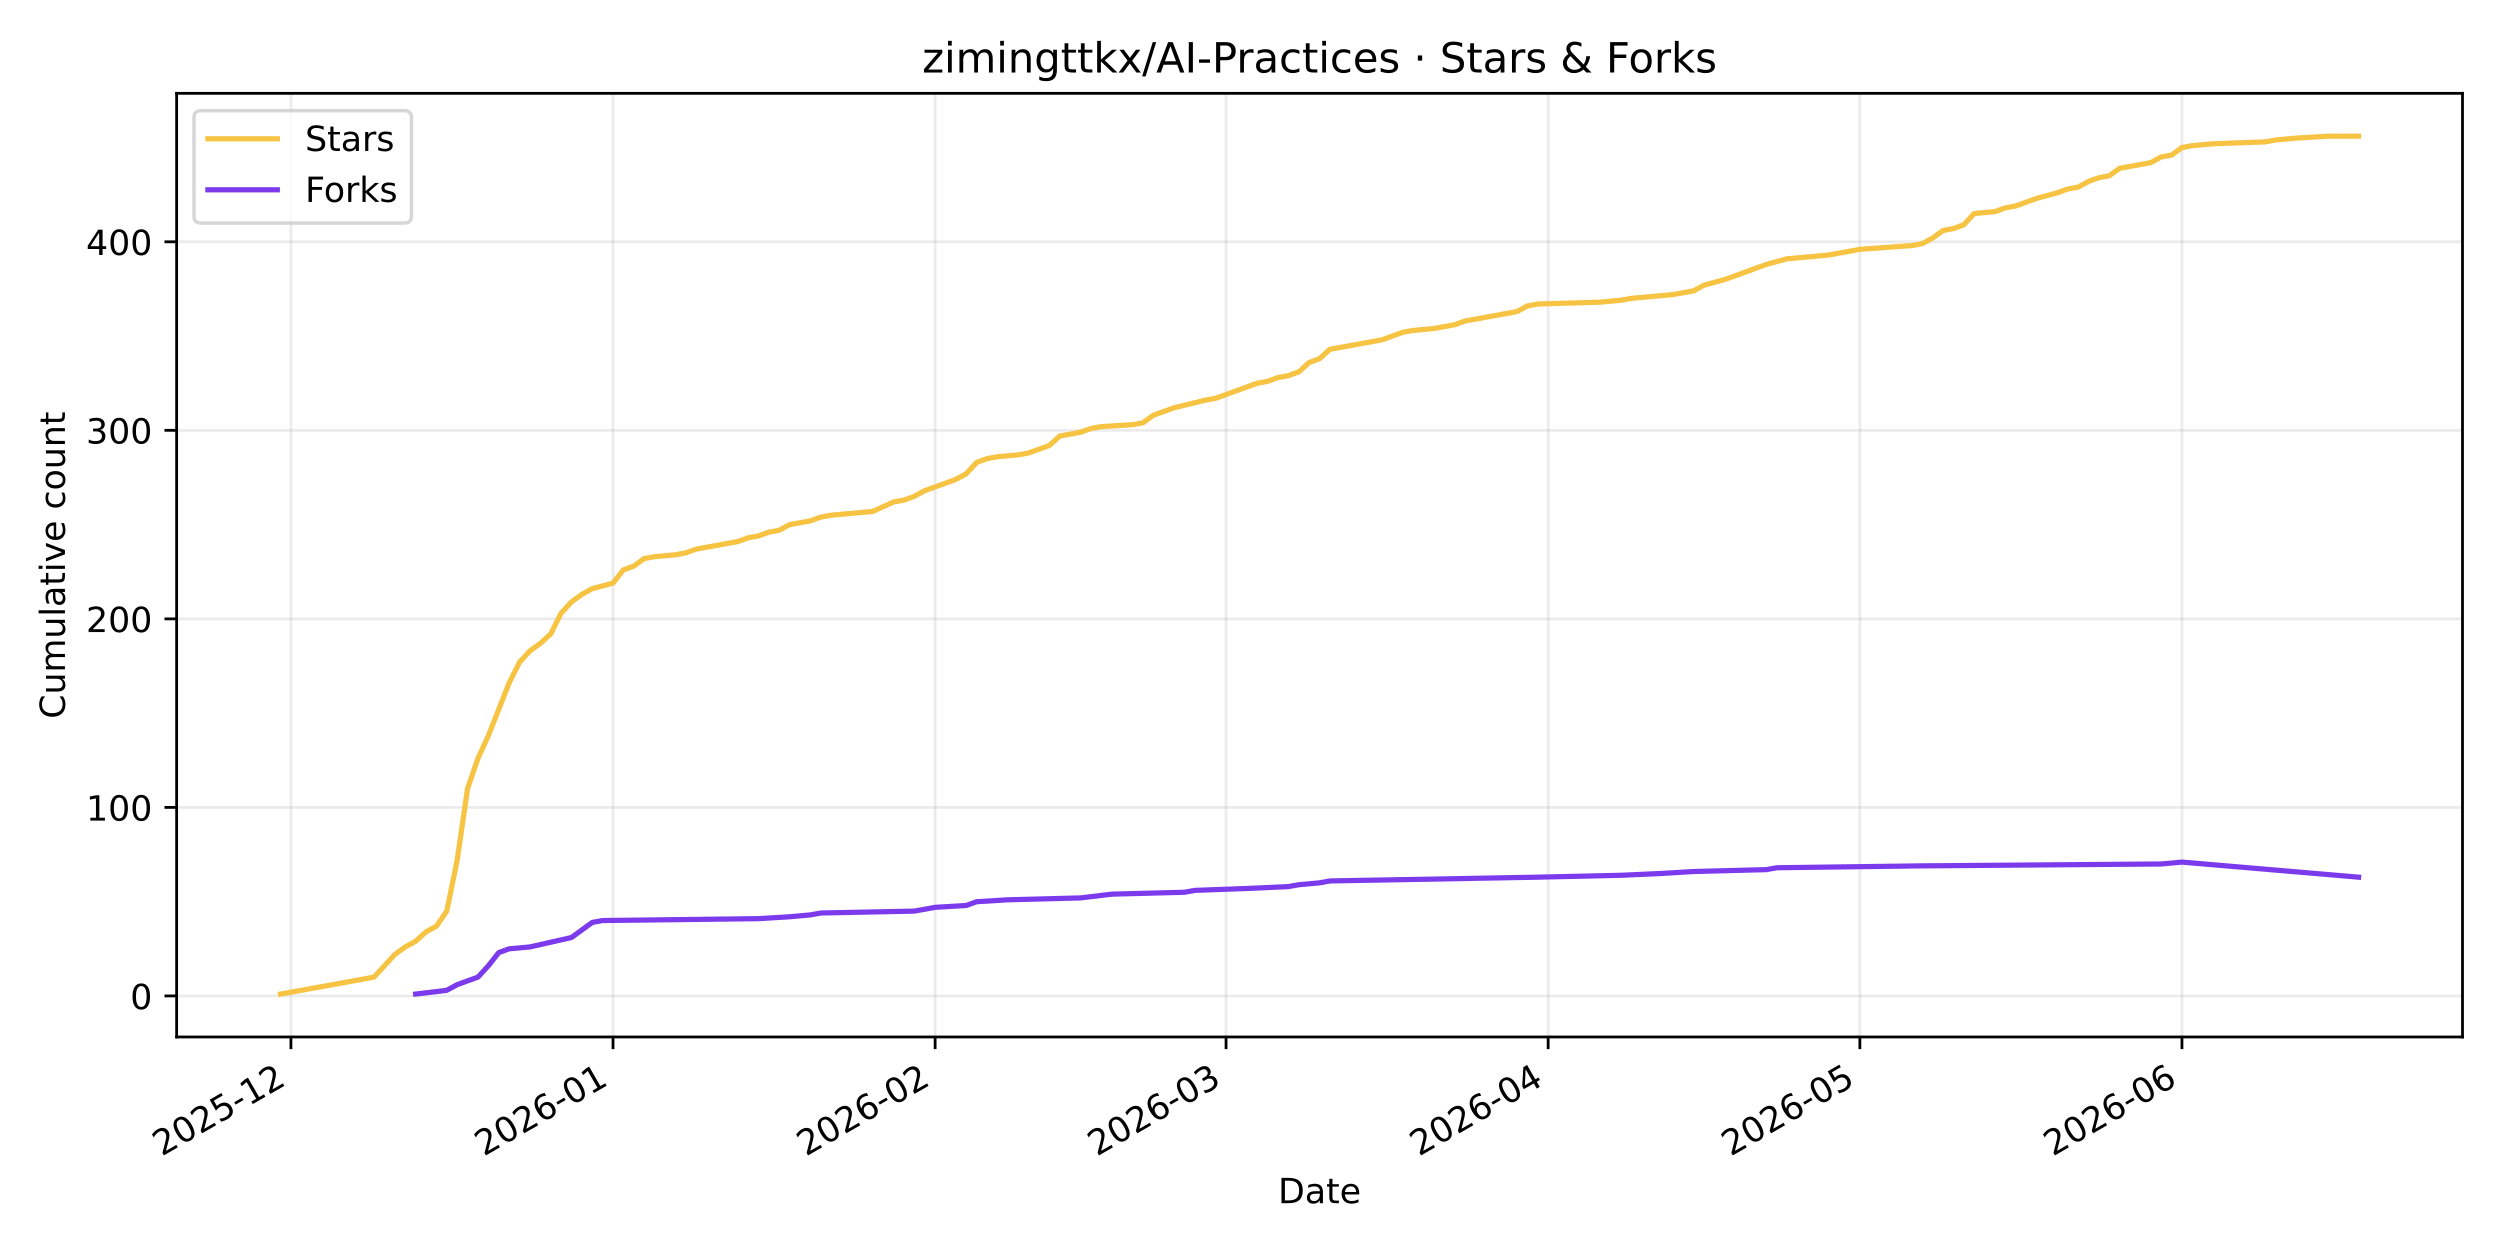
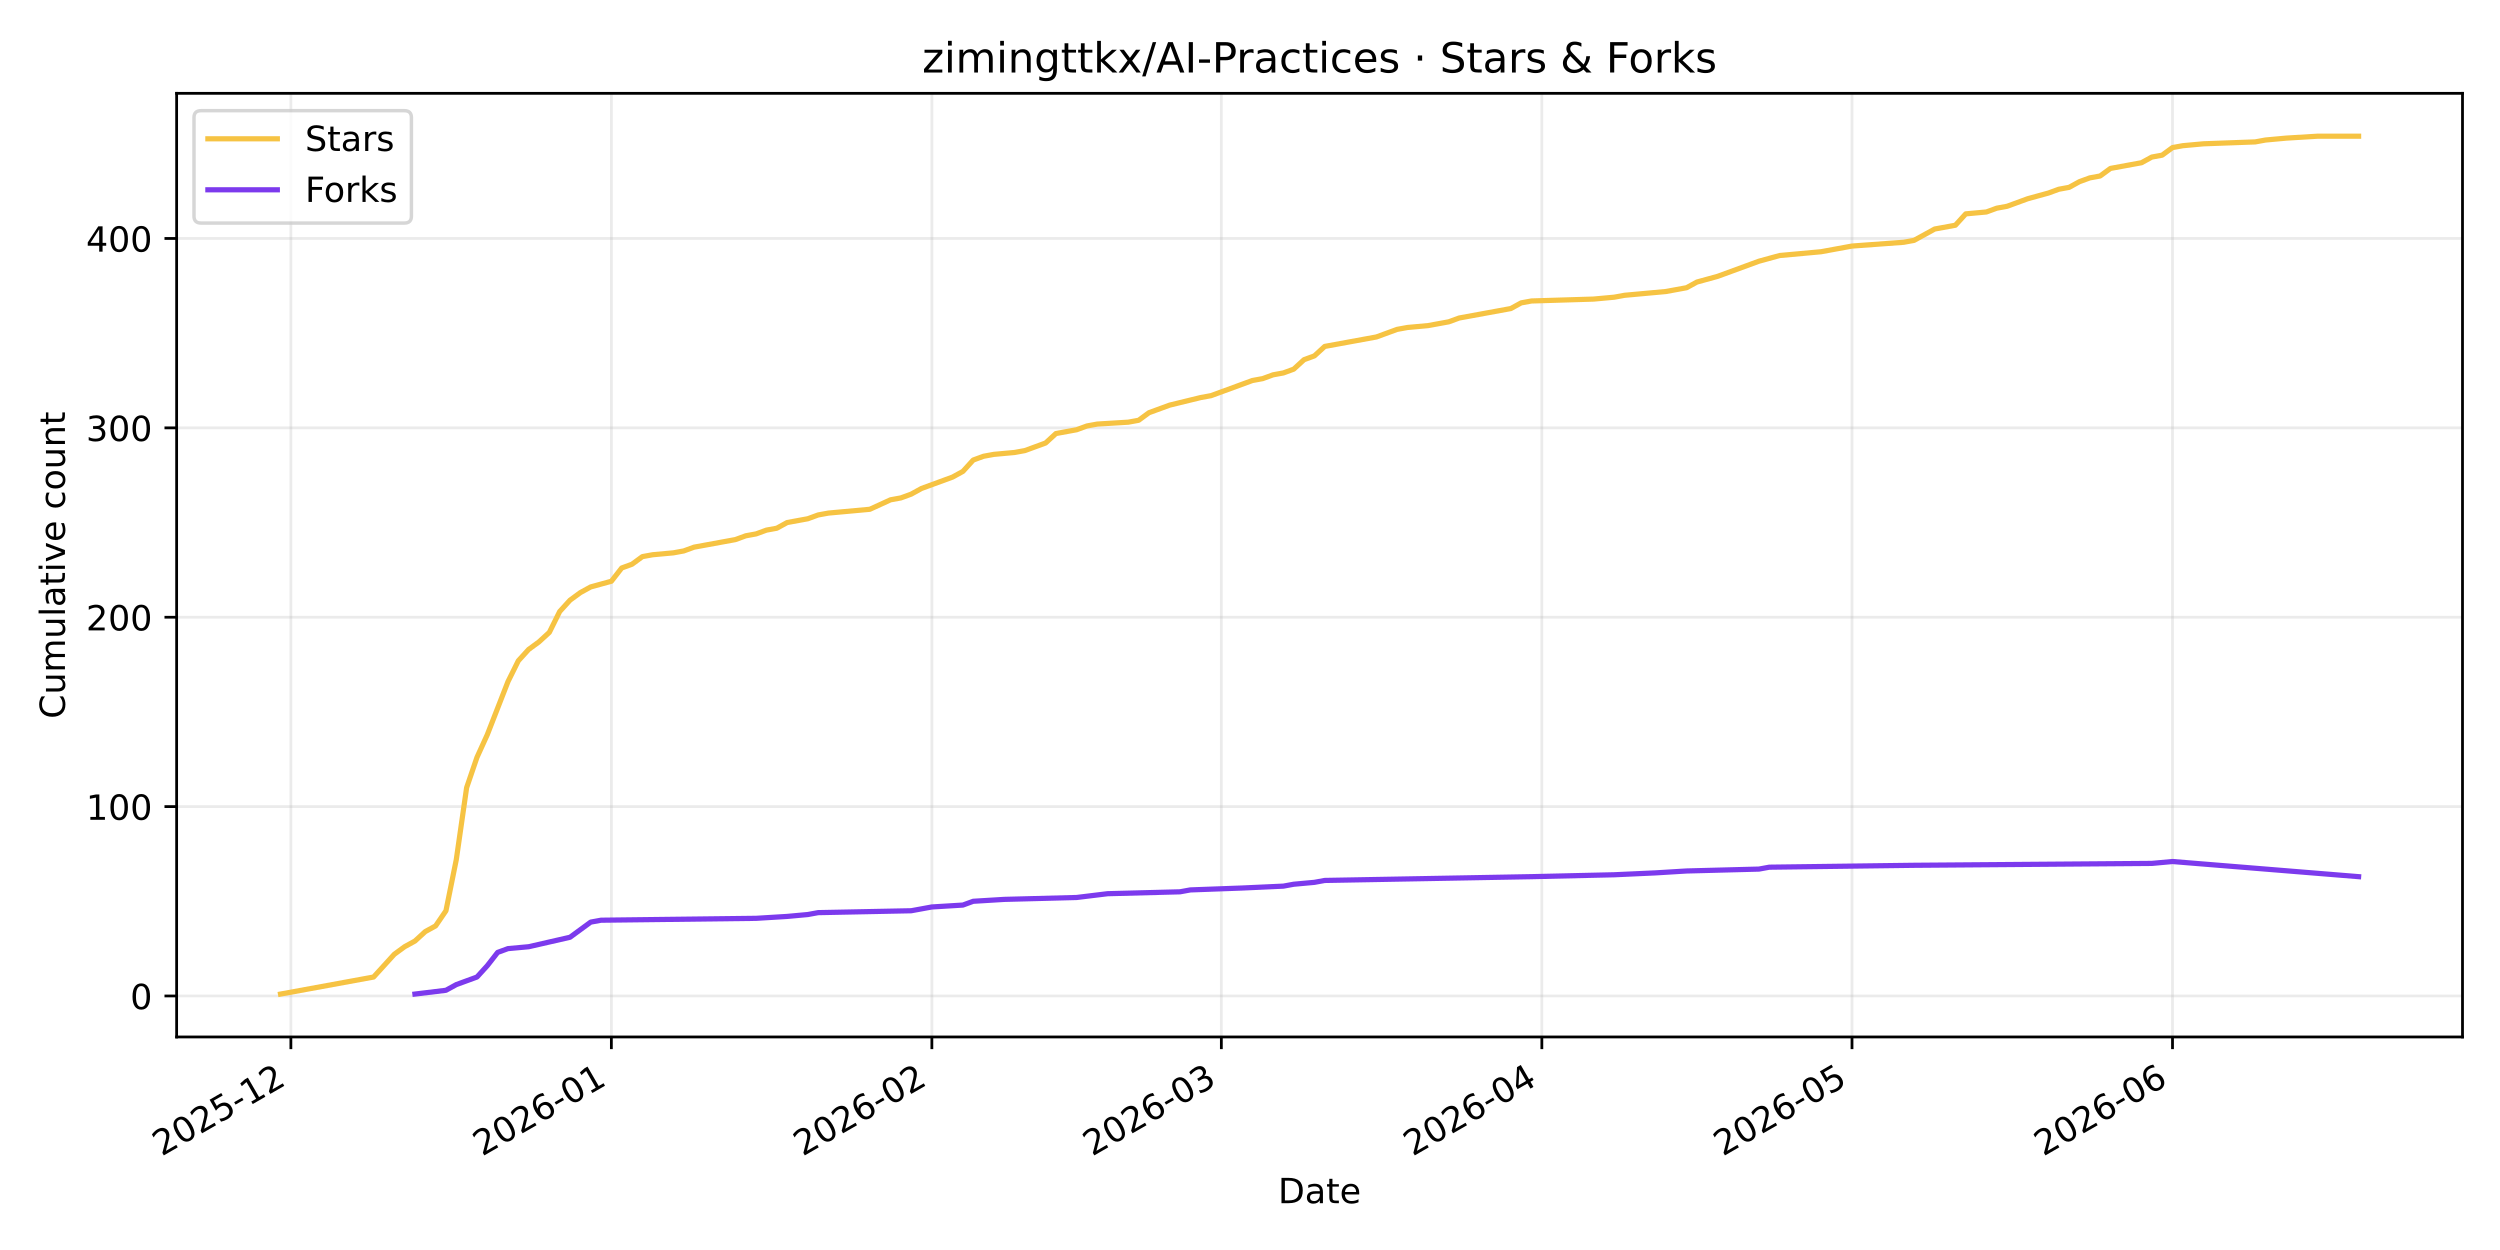
<svg xmlns="http://www.w3.org/2000/svg" xmlns:xlink="http://www.w3.org/1999/xlink" width="720pt" height="360pt" viewBox="0 0 720 360" version="1.1">
  <defs>
    <style type="text/css">*{stroke-linejoin: round; stroke-linecap: butt}</style>
  </defs>
  <g id="figure_1">
    <g id="patch_1">
      <path d="M 0 360  L 720 360  L 720 0  L 0 0  z " style="fill: #ffffff" />
    </g>
    <g id="axes_1">
      <g id="patch_2">
        <path d="M 50.87 298.645  L 709.2 298.645  L 709.2 26.88  L 50.87 26.88  z " style="fill: #ffffff" />
      </g>
      <g id="matplotlib.axis_1">
        <g id="xtick_1">
          <g id="line2d_1">
-             <path d="M 83.787 298.645  L 83.787 26.88  " clip-path="url(#p8ca63dd139)" style="fill: none; stroke: #b0b0b0; stroke-opacity: 0.25; stroke-width: 0.8; stroke-linecap: square" />
+             <path d="M 83.772 298.645  L 83.772 26.88  " clip-path="url(#pfef2049db8)" style="fill: none; stroke: #b0b0b0; stroke-opacity: 0.25; stroke-width: 0.8; stroke-linecap: square" />
          </g>
          <g id="line2d_2">
            <defs>
-               <path id="m2bd1270855" d="M 0 0  L 0 3.5  " style="stroke: #000000; stroke-width: 0.8" />
+               <path id="ma691158578" d="M 0 0  L 0 3.5  " style="stroke: #000000; stroke-width: 0.8" />
            </defs>
            <g>
-               <use xlink:href="#m2bd1270855" x="83.787" y="298.645" style="stroke: #000000; stroke-width: 0.8" />
+               <use xlink:href="#ma691158578" x="83.772" y="298.645" style="stroke: #000000; stroke-width: 0.8" />
            </g>
          </g>
          <g id="text_1">
-             <g transform="translate(46.56168 333.1173) rotate(-30) scale(0.1 -0.1)">
+             <g transform="translate(46.54679 333.1173) rotate(-30) scale(0.1 -0.1)">
              <defs>
                <path id="DejaVuSans-32" d="M 1228 531  L 3431 531  L 3431 0  L 469 0  L 469 531  Q 828 903 1448 1529  Q 2069 2156 2228 2338  Q 2531 2678 2651 2914  Q 2772 3150 2772 3378  Q 2772 3750 2511 3984  Q 2250 4219 1831 4219  Q 1534 4219 1204 4116  Q 875 4013 500 3803  L 500 4441  Q 881 4594 1212 4672  Q 1544 4750 1819 4750  Q 2544 4750 2975 4387  Q 3406 4025 3406 3419  Q 3406 3131 3298 2873  Q 3191 2616 2906 2266  Q 2828 2175 2409 1742  Q 1991 1309 1228 531  z " transform="scale(0.015625)" />
                <path id="DejaVuSans-30" d="M 2034 4250  Q 1547 4250 1301 3770  Q 1056 3291 1056 2328  Q 1056 1369 1301 889  Q 1547 409 2034 409  Q 2525 409 2770 889  Q 3016 1369 3016 2328  Q 3016 3291 2770 3770  Q 2525 4250 2034 4250  z M 2034 4750  Q 2819 4750 3233 4129  Q 3647 3509 3647 2328  Q 3647 1150 3233 529  Q 2819 -91 2034 -91  Q 1250 -91 836 529  Q 422 1150 422 2328  Q 422 3509 836 4129  Q 1250 4750 2034 4750  z " transform="scale(0.015625)" />
                <path id="DejaVuSans-35" d="M 691 4666  L 3169 4666  L 3169 4134  L 1269 4134  L 1269 2991  Q 1406 3038 1543 3061  Q 1681 3084 1819 3084  Q 2600 3084 3056 2656  Q 3513 2228 3513 1497  Q 3513 744 3044 326  Q 2575 -91 1722 -91  Q 1428 -91 1123 -41  Q 819 9 494 109  L 494 744  Q 775 591 1075 516  Q 1375 441 1709 441  Q 2250 441 2565 725  Q 2881 1009 2881 1497  Q 2881 1984 2565 2268  Q 2250 2553 1709 2553  Q 1456 2553 1204 2497  Q 953 2441 691 2322  L 691 4666  z " transform="scale(0.015625)" />
                <path id="DejaVuSans-2d" d="M 313 2009  L 1997 2009  L 1997 1497  L 313 1497  L 313 2009  z " transform="scale(0.015625)" />
                <path id="DejaVuSans-31" d="M 794 531  L 1825 531  L 1825 4091  L 703 3866  L 703 4441  L 1819 4666  L 2450 4666  L 2450 531  L 3481 531  L 3481 0  L 794 0  L 794 531  z " transform="scale(0.015625)" />
              </defs>
              <use xlink:href="#DejaVuSans-32" />
              <use xlink:href="#DejaVuSans-30" transform="translate(63.62305 0)" />
              <use xlink:href="#DejaVuSans-32" transform="translate(127.2461 0)" />
              <use xlink:href="#DejaVuSans-35" transform="translate(190.8691 0)" />
              <use xlink:href="#DejaVuSans-2d" transform="translate(254.4922 0)" />
              <use xlink:href="#DejaVuSans-31" transform="translate(290.5762 0)" />
              <use xlink:href="#DejaVuSans-32" transform="translate(354.1992 0)" />
            </g>
          </g>
        </g>
        <g id="xtick_2">
          <g id="line2d_3">
-             <path d="M 176.551 298.645  L 176.551 26.88  " clip-path="url(#p8ca63dd139)" style="fill: none; stroke: #b0b0b0; stroke-opacity: 0.25; stroke-width: 0.8; stroke-linecap: square" />
+             <path d="M 176.075 298.645  L 176.075 26.88  " clip-path="url(#pfef2049db8)" style="fill: none; stroke: #b0b0b0; stroke-opacity: 0.25; stroke-width: 0.8; stroke-linecap: square" />
          </g>
          <g id="line2d_4">
            <g>
-               <use xlink:href="#m2bd1270855" x="176.551" y="298.645" style="stroke: #000000; stroke-width: 0.8" />
+               <use xlink:href="#ma691158578" x="176.075" y="298.645" style="stroke: #000000; stroke-width: 0.8" />
            </g>
          </g>
          <g id="text_2">
-             <g transform="translate(139.3264 333.1173) rotate(-30) scale(0.1 -0.1)">
+             <g transform="translate(138.85 333.1173) rotate(-30) scale(0.1 -0.1)">
              <defs>
                <path id="DejaVuSans-36" d="M 2113 2584  Q 1688 2584 1439 2293  Q 1191 2003 1191 1497  Q 1191 994 1439 701  Q 1688 409 2113 409  Q 2538 409 2786 701  Q 3034 994 3034 1497  Q 3034 2003 2786 2293  Q 2538 2584 2113 2584  z M 3366 4563  L 3366 3988  Q 3128 4100 2886 4159  Q 2644 4219 2406 4219  Q 1781 4219 1451 3797  Q 1122 3375 1075 2522  Q 1259 2794 1537 2939  Q 1816 3084 2150 3084  Q 2853 3084 3261 2657  Q 3669 2231 3669 1497  Q 3669 778 3244 343  Q 2819 -91 2113 -91  Q 1303 -91 875 529  Q 447 1150 447 2328  Q 447 3434 972 4092  Q 1497 4750 2381 4750  Q 2619 4750 2861 4703  Q 3103 4656 3366 4563  z " transform="scale(0.015625)" />
              </defs>
              <use xlink:href="#DejaVuSans-32" />
              <use xlink:href="#DejaVuSans-30" transform="translate(63.62305 0)" />
              <use xlink:href="#DejaVuSans-32" transform="translate(127.2461 0)" />
              <use xlink:href="#DejaVuSans-36" transform="translate(190.8691 0)" />
              <use xlink:href="#DejaVuSans-2d" transform="translate(254.4922 0)" />
              <use xlink:href="#DejaVuSans-30" transform="translate(290.5762 0)" />
              <use xlink:href="#DejaVuSans-31" transform="translate(354.1992 0)" />
            </g>
          </g>
        </g>
        <g id="xtick_3">
          <g id="line2d_5">
-             <path d="M 269.316 298.645  L 269.316 26.88  " clip-path="url(#p8ca63dd139)" style="fill: none; stroke: #b0b0b0; stroke-opacity: 0.25; stroke-width: 0.8; stroke-linecap: square" />
+             <path d="M 268.378 298.645  L 268.378 26.88  " clip-path="url(#pfef2049db8)" style="fill: none; stroke: #b0b0b0; stroke-opacity: 0.25; stroke-width: 0.8; stroke-linecap: square" />
          </g>
          <g id="line2d_6">
            <g>
-               <use xlink:href="#m2bd1270855" x="269.316" y="298.645" style="stroke: #000000; stroke-width: 0.8" />
+               <use xlink:href="#ma691158578" x="268.378" y="298.645" style="stroke: #000000; stroke-width: 0.8" />
            </g>
          </g>
          <g id="text_3">
-             <g transform="translate(232.091 333.1173) rotate(-30) scale(0.1 -0.1)">
+             <g transform="translate(231.1531 333.1173) rotate(-30) scale(0.1 -0.1)">
              <use xlink:href="#DejaVuSans-32" />
              <use xlink:href="#DejaVuSans-30" transform="translate(63.62305 0)" />
              <use xlink:href="#DejaVuSans-32" transform="translate(127.2461 0)" />
              <use xlink:href="#DejaVuSans-36" transform="translate(190.8691 0)" />
              <use xlink:href="#DejaVuSans-2d" transform="translate(254.4922 0)" />
              <use xlink:href="#DejaVuSans-30" transform="translate(290.5762 0)" />
              <use xlink:href="#DejaVuSans-32" transform="translate(354.1992 0)" />
            </g>
          </g>
        </g>
        <g id="xtick_4">
          <g id="line2d_7">
-             <path d="M 353.103 298.645  L 353.103 26.88  " clip-path="url(#p8ca63dd139)" style="fill: none; stroke: #b0b0b0; stroke-opacity: 0.25; stroke-width: 0.8; stroke-linecap: square" />
+             <path d="M 351.749 298.645  L 351.749 26.88  " clip-path="url(#pfef2049db8)" style="fill: none; stroke: #b0b0b0; stroke-opacity: 0.25; stroke-width: 0.8; stroke-linecap: square" />
          </g>
          <g id="line2d_8">
            <g>
-               <use xlink:href="#m2bd1270855" x="353.103" y="298.645" style="stroke: #000000; stroke-width: 0.8" />
+               <use xlink:href="#ma691158578" x="351.749" y="298.645" style="stroke: #000000; stroke-width: 0.8" />
            </g>
          </g>
          <g id="text_4">
-             <g transform="translate(315.8785 333.1173) rotate(-30) scale(0.1 -0.1)">
+             <g transform="translate(314.5237 333.1173) rotate(-30) scale(0.1 -0.1)">
              <defs>
                <path id="DejaVuSans-33" d="M 2597 2516  Q 3050 2419 3304 2112  Q 3559 1806 3559 1356  Q 3559 666 3084 287  Q 2609 -91 1734 -91  Q 1441 -91 1130 -33  Q 819 25 488 141  L 488 750  Q 750 597 1062 519  Q 1375 441 1716 441  Q 2309 441 2620 675  Q 2931 909 2931 1356  Q 2931 1769 2642 2001  Q 2353 2234 1838 2234  L 1294 2234  L 1294 2753  L 1863 2753  Q 2328 2753 2575 2939  Q 2822 3125 2822 3475  Q 2822 3834 2567 4026  Q 2313 4219 1838 4219  Q 1578 4219 1281 4162  Q 984 4106 628 3988  L 628 4550  Q 988 4650 1302 4700  Q 1616 4750 1894 4750  Q 2613 4750 3031 4423  Q 3450 4097 3450 3541  Q 3450 3153 3228 2886  Q 3006 2619 2597 2516  z " transform="scale(0.015625)" />
              </defs>
              <use xlink:href="#DejaVuSans-32" />
              <use xlink:href="#DejaVuSans-30" transform="translate(63.62305 0)" />
              <use xlink:href="#DejaVuSans-32" transform="translate(127.2461 0)" />
              <use xlink:href="#DejaVuSans-36" transform="translate(190.8691 0)" />
              <use xlink:href="#DejaVuSans-2d" transform="translate(254.4922 0)" />
              <use xlink:href="#DejaVuSans-30" transform="translate(290.5762 0)" />
              <use xlink:href="#DejaVuSans-33" transform="translate(354.1992 0)" />
            </g>
          </g>
        </g>
        <g id="xtick_5">
          <g id="line2d_9">
-             <path d="M 445.868 298.645  L 445.868 26.88  " clip-path="url(#p8ca63dd139)" style="fill: none; stroke: #b0b0b0; stroke-opacity: 0.25; stroke-width: 0.8; stroke-linecap: square" />
+             <path d="M 444.052 298.645  L 444.052 26.88  " clip-path="url(#pfef2049db8)" style="fill: none; stroke: #b0b0b0; stroke-opacity: 0.25; stroke-width: 0.8; stroke-linecap: square" />
          </g>
          <g id="line2d_10">
            <g>
-               <use xlink:href="#m2bd1270855" x="445.868" y="298.645" style="stroke: #000000; stroke-width: 0.8" />
+               <use xlink:href="#ma691158578" x="444.052" y="298.645" style="stroke: #000000; stroke-width: 0.8" />
            </g>
          </g>
          <g id="text_5">
-             <g transform="translate(408.6432 333.1173) rotate(-30) scale(0.1 -0.1)">
+             <g transform="translate(406.8269 333.1173) rotate(-30) scale(0.1 -0.1)">
              <defs>
                <path id="DejaVuSans-34" d="M 2419 4116  L 825 1625  L 2419 1625  L 2419 4116  z M 2253 4666  L 3047 4666  L 3047 1625  L 3713 1625  L 3713 1100  L 3047 1100  L 3047 0  L 2419 0  L 2419 1100  L 313 1100  L 313 1709  L 2253 4666  z " transform="scale(0.015625)" />
              </defs>
              <use xlink:href="#DejaVuSans-32" />
              <use xlink:href="#DejaVuSans-30" transform="translate(63.62305 0)" />
              <use xlink:href="#DejaVuSans-32" transform="translate(127.2461 0)" />
              <use xlink:href="#DejaVuSans-36" transform="translate(190.8691 0)" />
              <use xlink:href="#DejaVuSans-2d" transform="translate(254.4922 0)" />
              <use xlink:href="#DejaVuSans-30" transform="translate(290.5762 0)" />
              <use xlink:href="#DejaVuSans-34" transform="translate(354.1992 0)" />
            </g>
          </g>
        </g>
        <g id="xtick_6">
          <g id="line2d_11">
-             <path d="M 535.64 298.645  L 535.64 26.88  " clip-path="url(#p8ca63dd139)" style="fill: none; stroke: #b0b0b0; stroke-opacity: 0.25; stroke-width: 0.8; stroke-linecap: square" />
+             <path d="M 533.377 298.645  L 533.377 26.88  " clip-path="url(#pfef2049db8)" style="fill: none; stroke: #b0b0b0; stroke-opacity: 0.25; stroke-width: 0.8; stroke-linecap: square" />
          </g>
          <g id="line2d_12">
            <g>
-               <use xlink:href="#m2bd1270855" x="535.64" y="298.645" style="stroke: #000000; stroke-width: 0.8" />
+               <use xlink:href="#ma691158578" x="533.377" y="298.645" style="stroke: #000000; stroke-width: 0.8" />
            </g>
          </g>
          <g id="text_6">
-             <g transform="translate(498.4155 333.1173) rotate(-30) scale(0.1 -0.1)">
+             <g transform="translate(496.1525 333.1173) rotate(-30) scale(0.1 -0.1)">
              <use xlink:href="#DejaVuSans-32" />
              <use xlink:href="#DejaVuSans-30" transform="translate(63.62305 0)" />
              <use xlink:href="#DejaVuSans-32" transform="translate(127.2461 0)" />
              <use xlink:href="#DejaVuSans-36" transform="translate(190.8691 0)" />
              <use xlink:href="#DejaVuSans-2d" transform="translate(254.4922 0)" />
              <use xlink:href="#DejaVuSans-30" transform="translate(290.5762 0)" />
              <use xlink:href="#DejaVuSans-35" transform="translate(354.1992 0)" />
            </g>
          </g>
        </g>
        <g id="xtick_7">
          <g id="line2d_13">
-             <path d="M 628.405 298.645  L 628.405 26.88  " clip-path="url(#p8ca63dd139)" style="fill: none; stroke: #b0b0b0; stroke-opacity: 0.25; stroke-width: 0.8; stroke-linecap: square" />
+             <path d="M 625.681 298.645  L 625.681 26.88  " clip-path="url(#pfef2049db8)" style="fill: none; stroke: #b0b0b0; stroke-opacity: 0.25; stroke-width: 0.8; stroke-linecap: square" />
          </g>
          <g id="line2d_14">
            <g>
-               <use xlink:href="#m2bd1270855" x="628.405" y="298.645" style="stroke: #000000; stroke-width: 0.8" />
+               <use xlink:href="#ma691158578" x="625.681" y="298.645" style="stroke: #000000; stroke-width: 0.8" />
            </g>
          </g>
          <g id="text_7">
-             <g transform="translate(591.1801 333.1173) rotate(-30) scale(0.1 -0.1)">
+             <g transform="translate(588.4557 333.1173) rotate(-30) scale(0.1 -0.1)">
              <use xlink:href="#DejaVuSans-32" />
              <use xlink:href="#DejaVuSans-30" transform="translate(63.62305 0)" />
              <use xlink:href="#DejaVuSans-32" transform="translate(127.2461 0)" />
              <use xlink:href="#DejaVuSans-36" transform="translate(190.8691 0)" />
              <use xlink:href="#DejaVuSans-2d" transform="translate(254.4922 0)" />
              <use xlink:href="#DejaVuSans-30" transform="translate(290.5762 0)" />
              <use xlink:href="#DejaVuSans-36" transform="translate(354.1992 0)" />
            </g>
          </g>
        </g>
        <g id="text_8">
          <g transform="translate(368.0842 346.5168) scale(0.1 -0.1)">
            <defs>
              <path id="DejaVuSans-44" d="M 1259 4147  L 1259 519  L 2022 519  Q 2988 519 3436 956  Q 3884 1394 3884 2338  Q 3884 3275 3436 3711  Q 2988 4147 2022 4147  L 1259 4147  z M 628 4666  L 1925 4666  Q 3281 4666 3915 4102  Q 4550 3538 4550 2338  Q 4550 1131 3912 565  Q 3275 0 1925 0  L 628 0  L 628 4666  z " transform="scale(0.015625)" />
              <path id="DejaVuSans-61" d="M 2194 1759  Q 1497 1759 1228 1600  Q 959 1441 959 1056  Q 959 750 1161 570  Q 1363 391 1709 391  Q 2188 391 2477 730  Q 2766 1069 2766 1631  L 2766 1759  L 2194 1759  z M 3341 1997  L 3341 0  L 2766 0  L 2766 531  Q 2569 213 2275 61  Q 1981 -91 1556 -91  Q 1019 -91 701 211  Q 384 513 384 1019  Q 384 1609 779 1909  Q 1175 2209 1959 2209  L 2766 2209  L 2766 2266  Q 2766 2663 2505 2880  Q 2244 3097 1772 3097  Q 1472 3097 1187 3025  Q 903 2953 641 2809  L 641 3341  Q 956 3463 1253 3523  Q 1550 3584 1831 3584  Q 2591 3584 2966 3190  Q 3341 2797 3341 1997  z " transform="scale(0.015625)" />
              <path id="DejaVuSans-74" d="M 1172 4494  L 1172 3500  L 2356 3500  L 2356 3053  L 1172 3053  L 1172 1153  Q 1172 725 1289 603  Q 1406 481 1766 481  L 2356 481  L 2356 0  L 1766 0  Q 1100 0 847 248  Q 594 497 594 1153  L 594 3053  L 172 3053  L 172 3500  L 594 3500  L 594 4494  L 1172 4494  z " transform="scale(0.015625)" />
              <path id="DejaVuSans-65" d="M 3597 1894  L 3597 1613  L 953 1613  Q 991 1019 1311 708  Q 1631 397 2203 397  Q 2534 397 2845 478  Q 3156 559 3463 722  L 3463 178  Q 3153 47 2828 -22  Q 2503 -91 2169 -91  Q 1331 -91 842 396  Q 353 884 353 1716  Q 353 2575 817 3079  Q 1281 3584 2069 3584  Q 2775 3584 3186 3129  Q 3597 2675 3597 1894  z M 3022 2063  Q 3016 2534 2758 2815  Q 2500 3097 2075 3097  Q 1594 3097 1305 2825  Q 1016 2553 972 2059  L 3022 2063  z " transform="scale(0.015625)" />
            </defs>
            <use xlink:href="#DejaVuSans-44" />
            <use xlink:href="#DejaVuSans-61" transform="translate(77.00195 0)" />
            <use xlink:href="#DejaVuSans-74" transform="translate(138.2812 0)" />
            <use xlink:href="#DejaVuSans-65" transform="translate(177.4902 0)" />
          </g>
        </g>
      </g>
      <g id="matplotlib.axis_2">
        <g id="ytick_1">
          <g id="line2d_15">
-             <path d="M 50.87 286.835  L 709.2 286.835  " clip-path="url(#p8ca63dd139)" style="fill: none; stroke: #b0b0b0; stroke-opacity: 0.25; stroke-width: 0.8; stroke-linecap: square" />
+             <path d="M 50.87 286.838  L 709.2 286.838  " clip-path="url(#pfef2049db8)" style="fill: none; stroke: #b0b0b0; stroke-opacity: 0.25; stroke-width: 0.8; stroke-linecap: square" />
          </g>
          <g id="line2d_16">
            <defs>
-               <path id="m0d2a7e57a9" d="M 0 0  L -3.5 0  " style="stroke: #000000; stroke-width: 0.8" />
+               <path id="m0af62c63f1" d="M 0 0  L -3.5 0  " style="stroke: #000000; stroke-width: 0.8" />
            </defs>
            <g>
-               <use xlink:href="#m0d2a7e57a9" x="50.87" y="286.835" style="stroke: #000000; stroke-width: 0.8" />
+               <use xlink:href="#m0af62c63f1" x="50.87" y="286.838" style="stroke: #000000; stroke-width: 0.8" />
            </g>
          </g>
          <g id="text_9">
-             <g transform="translate(37.5075 290.6347) scale(0.1 -0.1)">
+             <g transform="translate(37.5075 290.6371) scale(0.1 -0.1)">
              <use xlink:href="#DejaVuSans-30" />
            </g>
          </g>
        </g>
        <g id="ytick_2">
          <g id="line2d_17">
-             <path d="M 50.87 232.537  L 709.2 232.537  " clip-path="url(#p8ca63dd139)" style="fill: none; stroke: #b0b0b0; stroke-opacity: 0.25; stroke-width: 0.8; stroke-linecap: square" />
+             <path d="M 50.87 232.299  L 709.2 232.299  " clip-path="url(#pfef2049db8)" style="fill: none; stroke: #b0b0b0; stroke-opacity: 0.25; stroke-width: 0.8; stroke-linecap: square" />
          </g>
          <g id="line2d_18">
            <g>
-               <use xlink:href="#m0d2a7e57a9" x="50.87" y="232.537" style="stroke: #000000; stroke-width: 0.8" />
+               <use xlink:href="#m0af62c63f1" x="50.87" y="232.299" style="stroke: #000000; stroke-width: 0.8" />
            </g>
          </g>
          <g id="text_10">
-             <g transform="translate(24.7825 236.3359) scale(0.1 -0.1)">
+             <g transform="translate(24.7825 236.0986) scale(0.1 -0.1)">
              <use xlink:href="#DejaVuSans-31" />
              <use xlink:href="#DejaVuSans-30" transform="translate(63.62305 0)" />
              <use xlink:href="#DejaVuSans-30" transform="translate(127.2461 0)" />
            </g>
          </g>
        </g>
        <g id="ytick_3">
          <g id="line2d_19">
-             <path d="M 50.87 178.238  L 709.2 178.238  " clip-path="url(#p8ca63dd139)" style="fill: none; stroke: #b0b0b0; stroke-opacity: 0.25; stroke-width: 0.8; stroke-linecap: square" />
+             <path d="M 50.87 177.761  L 709.2 177.761  " clip-path="url(#pfef2049db8)" style="fill: none; stroke: #b0b0b0; stroke-opacity: 0.25; stroke-width: 0.8; stroke-linecap: square" />
          </g>
          <g id="line2d_20">
            <g>
-               <use xlink:href="#m0d2a7e57a9" x="50.87" y="178.238" style="stroke: #000000; stroke-width: 0.8" />
+               <use xlink:href="#m0af62c63f1" x="50.87" y="177.761" style="stroke: #000000; stroke-width: 0.8" />
            </g>
          </g>
          <g id="text_11">
-             <g transform="translate(24.7825 182.0371) scale(0.1 -0.1)">
+             <g transform="translate(24.7825 181.56) scale(0.1 -0.1)">
              <use xlink:href="#DejaVuSans-32" />
              <use xlink:href="#DejaVuSans-30" transform="translate(63.62305 0)" />
              <use xlink:href="#DejaVuSans-30" transform="translate(127.2461 0)" />
            </g>
          </g>
        </g>
        <g id="ytick_4">
          <g id="line2d_21">
-             <path d="M 50.87 123.939  L 709.2 123.939  " clip-path="url(#p8ca63dd139)" style="fill: none; stroke: #b0b0b0; stroke-opacity: 0.25; stroke-width: 0.8; stroke-linecap: square" />
+             <path d="M 50.87 123.222  L 709.2 123.222  " clip-path="url(#pfef2049db8)" style="fill: none; stroke: #b0b0b0; stroke-opacity: 0.25; stroke-width: 0.8; stroke-linecap: square" />
          </g>
          <g id="line2d_22">
            <g>
-               <use xlink:href="#m0d2a7e57a9" x="50.87" y="123.939" style="stroke: #000000; stroke-width: 0.8" />
+               <use xlink:href="#m0af62c63f1" x="50.87" y="123.222" style="stroke: #000000; stroke-width: 0.8" />
            </g>
          </g>
          <g id="text_12">
-             <g transform="translate(24.7825 127.7383) scale(0.1 -0.1)">
+             <g transform="translate(24.7825 127.0215) scale(0.1 -0.1)">
              <use xlink:href="#DejaVuSans-33" />
              <use xlink:href="#DejaVuSans-30" transform="translate(63.62305 0)" />
              <use xlink:href="#DejaVuSans-30" transform="translate(127.2461 0)" />
            </g>
          </g>
        </g>
        <g id="ytick_5">
          <g id="line2d_23">
-             <path d="M 50.87 69.64  L 709.2 69.64  " clip-path="url(#p8ca63dd139)" style="fill: none; stroke: #b0b0b0; stroke-opacity: 0.25; stroke-width: 0.8; stroke-linecap: square" />
+             <path d="M 50.87 68.684  L 709.2 68.684  " clip-path="url(#pfef2049db8)" style="fill: none; stroke: #b0b0b0; stroke-opacity: 0.25; stroke-width: 0.8; stroke-linecap: square" />
          </g>
          <g id="line2d_24">
            <g>
-               <use xlink:href="#m0d2a7e57a9" x="50.87" y="69.64" style="stroke: #000000; stroke-width: 0.8" />
+               <use xlink:href="#m0af62c63f1" x="50.87" y="68.684" style="stroke: #000000; stroke-width: 0.8" />
            </g>
          </g>
          <g id="text_13">
-             <g transform="translate(24.7825 73.43952) scale(0.1 -0.1)">
+             <g transform="translate(24.7825 72.483) scale(0.1 -0.1)">
              <use xlink:href="#DejaVuSans-34" />
              <use xlink:href="#DejaVuSans-30" transform="translate(63.62305 0)" />
              <use xlink:href="#DejaVuSans-30" transform="translate(127.2461 0)" />
            </g>
          </g>
        </g>
        <g id="text_14">
          <g transform="translate(18.70281 206.9955) rotate(-90) scale(0.1 -0.1)">
            <defs>
              <path id="DejaVuSans-43" d="M 4122 4306  L 4122 3641  Q 3803 3938 3442 4084  Q 3081 4231 2675 4231  Q 1875 4231 1450 3742  Q 1025 3253 1025 2328  Q 1025 1406 1450 917  Q 1875 428 2675 428  Q 3081 428 3442 575  Q 3803 722 4122 1019  L 4122 359  Q 3791 134 3420 21  Q 3050 -91 2638 -91  Q 1578 -91 968 557  Q 359 1206 359 2328  Q 359 3453 968 4101  Q 1578 4750 2638 4750  Q 3056 4750 3426 4639  Q 3797 4528 4122 4306  z " transform="scale(0.015625)" />
              <path id="DejaVuSans-75" d="M 544 1381  L 544 3500  L 1119 3500  L 1119 1403  Q 1119 906 1312 657  Q 1506 409 1894 409  Q 2359 409 2629 706  Q 2900 1003 2900 1516  L 2900 3500  L 3475 3500  L 3475 0  L 2900 0  L 2900 538  Q 2691 219 2414 64  Q 2138 -91 1772 -91  Q 1169 -91 856 284  Q 544 659 544 1381  z M 1991 3584  L 1991 3584  z " transform="scale(0.015625)" />
              <path id="DejaVuSans-6d" d="M 3328 2828  Q 3544 3216 3844 3400  Q 4144 3584 4550 3584  Q 5097 3584 5394 3201  Q 5691 2819 5691 2113  L 5691 0  L 5113 0  L 5113 2094  Q 5113 2597 4934 2840  Q 4756 3084 4391 3084  Q 3944 3084 3684 2787  Q 3425 2491 3425 1978  L 3425 0  L 2847 0  L 2847 2094  Q 2847 2600 2669 2842  Q 2491 3084 2119 3084  Q 1678 3084 1418 2786  Q 1159 2488 1159 1978  L 1159 0  L 581 0  L 581 3500  L 1159 3500  L 1159 2956  Q 1356 3278 1631 3431  Q 1906 3584 2284 3584  Q 2666 3584 2933 3390  Q 3200 3197 3328 2828  z " transform="scale(0.015625)" />
              <path id="DejaVuSans-6c" d="M 603 4863  L 1178 4863  L 1178 0  L 603 0  L 603 4863  z " transform="scale(0.015625)" />
              <path id="DejaVuSans-69" d="M 603 3500  L 1178 3500  L 1178 0  L 603 0  L 603 3500  z M 603 4863  L 1178 4863  L 1178 4134  L 603 4134  L 603 4863  z " transform="scale(0.015625)" />
              <path id="DejaVuSans-76" d="M 191 3500  L 800 3500  L 1894 563  L 2988 3500  L 3597 3500  L 2284 0  L 1503 0  L 191 3500  z " transform="scale(0.015625)" />
              <path id="DejaVuSans-20" transform="scale(0.015625)" />
              <path id="DejaVuSans-63" d="M 3122 3366  L 3122 2828  Q 2878 2963 2633 3030  Q 2388 3097 2138 3097  Q 1578 3097 1268 2742  Q 959 2388 959 1747  Q 959 1106 1268 751  Q 1578 397 2138 397  Q 2388 397 2633 464  Q 2878 531 3122 666  L 3122 134  Q 2881 22 2623 -34  Q 2366 -91 2075 -91  Q 1284 -91 818 406  Q 353 903 353 1747  Q 353 2603 823 3093  Q 1294 3584 2113 3584  Q 2378 3584 2631 3529  Q 2884 3475 3122 3366  z " transform="scale(0.015625)" />
              <path id="DejaVuSans-6f" d="M 1959 3097  Q 1497 3097 1228 2736  Q 959 2375 959 1747  Q 959 1119 1226 758  Q 1494 397 1959 397  Q 2419 397 2687 759  Q 2956 1122 2956 1747  Q 2956 2369 2687 2733  Q 2419 3097 1959 3097  z M 1959 3584  Q 2709 3584 3137 3096  Q 3566 2609 3566 1747  Q 3566 888 3137 398  Q 2709 -91 1959 -91  Q 1206 -91 779 398  Q 353 888 353 1747  Q 353 2609 779 3096  Q 1206 3584 1959 3584  z " transform="scale(0.015625)" />
              <path id="DejaVuSans-6e" d="M 3513 2113  L 3513 0  L 2938 0  L 2938 2094  Q 2938 2591 2744 2837  Q 2550 3084 2163 3084  Q 1697 3084 1428 2787  Q 1159 2491 1159 1978  L 1159 0  L 581 0  L 581 3500  L 1159 3500  L 1159 2956  Q 1366 3272 1645 3428  Q 1925 3584 2291 3584  Q 2894 3584 3203 3211  Q 3513 2838 3513 2113  z " transform="scale(0.015625)" />
            </defs>
            <use xlink:href="#DejaVuSans-43" />
            <use xlink:href="#DejaVuSans-75" transform="translate(69.82422 0)" />
            <use xlink:href="#DejaVuSans-6d" transform="translate(133.2031 0)" />
            <use xlink:href="#DejaVuSans-75" transform="translate(230.6152 0)" />
            <use xlink:href="#DejaVuSans-6c" transform="translate(293.9941 0)" />
            <use xlink:href="#DejaVuSans-61" transform="translate(321.7773 0)" />
            <use xlink:href="#DejaVuSans-74" transform="translate(383.0566 0)" />
            <use xlink:href="#DejaVuSans-69" transform="translate(422.2656 0)" />
            <use xlink:href="#DejaVuSans-76" transform="translate(450.0488 0)" />
            <use xlink:href="#DejaVuSans-65" transform="translate(509.2285 0)" />
            <use xlink:href="#DejaVuSans-20" transform="translate(570.752 0)" />
            <use xlink:href="#DejaVuSans-63" transform="translate(602.5391 0)" />
            <use xlink:href="#DejaVuSans-6f" transform="translate(657.5195 0)" />
            <use xlink:href="#DejaVuSans-75" transform="translate(718.7012 0)" />
            <use xlink:href="#DejaVuSans-6e" transform="translate(782.0801 0)" />
            <use xlink:href="#DejaVuSans-74" transform="translate(845.459 0)" />
          </g>
        </g>
      </g>
      <g id="line2d_25">
-         <path d="M 80.794 286.292  L 107.726 281.406  L 113.711 274.89  L 116.703 272.718  L 119.695 271.089  L 122.688 268.374  L 125.68 266.745  L 128.673 262.401  L 131.665 247.74  L 134.657 227.107  L 137.65 218.419  L 140.642 211.903  L 146.627 196.699  L 149.619 190.727  L 152.612 187.469  L 155.604 185.297  L 158.597 182.582  L 161.589 176.609  L 164.582 173.351  L 167.574 171.179  L 170.566 169.55  L 176.551 167.921  L 179.544 164.12  L 182.536 163.034  L 185.528 160.862  L 188.521 160.319  L 194.506 159.776  L 197.498 159.233  L 200.49 158.147  L 212.46 155.975  L 215.452 154.889  L 218.445 154.346  L 221.437 153.26  L 224.43 152.717  L 227.422 151.088  L 233.407 150.003  L 236.399 148.917  L 239.392 148.374  L 251.361 147.288  L 257.346 144.573  L 260.339 144.03  L 263.331 142.944  L 266.323 141.315  L 275.301 138.057  L 278.293 136.428  L 281.286 133.17  L 284.278 132.084  L 287.27 131.541  L 293.255 130.998  L 296.248 130.455  L 302.232 128.283  L 305.225 125.568  L 311.21 124.482  L 314.202 123.396  L 317.194 122.853  L 326.172 122.31  L 329.164 121.767  L 332.156 119.595  L 338.141 117.423  L 347.118 115.251  L 350.111 114.708  L 362.081 110.364  L 365.073 109.821  L 368.065 108.735  L 371.058 108.192  L 374.05 107.106  L 377.043 104.392  L 380.035 103.306  L 383.027 100.591  L 397.989 97.876  L 403.974 95.704  L 406.967 95.161  L 412.952 94.618  L 418.936 93.532  L 421.929 92.446  L 436.891 89.731  L 439.883 88.102  L 442.876 87.559  L 460.83 87.016  L 466.815 86.473  L 469.807 85.93  L 481.777 84.844  L 487.762 83.758  L 490.754 82.129  L 496.739 80.5  L 508.709 76.156  L 514.693 74.527  L 526.663 73.441  L 535.64 71.812  L 550.602 70.726  L 553.595 70.183  L 556.587 68.554  L 559.58 66.382  L 562.572 65.839  L 565.564 64.753  L 568.557 61.495  L 574.542 60.952  L 577.534 59.867  L 580.526 59.324  L 586.511 57.152  L 592.496 55.523  L 595.488 54.437  L 598.481 53.894  L 601.473 52.265  L 604.466 51.179  L 607.458 50.636  L 610.451 48.464  L 619.428 46.835  L 622.42 45.206  L 625.413 44.663  L 628.405 42.491  L 631.397 41.948  L 637.382 41.405  L 652.344 40.862  L 655.337 40.319  L 661.321 39.776  L 670.299 39.233  L 679.276 39.233  L 679.276 39.233  " clip-path="url(#p8ca63dd139)" style="fill: none; stroke: #f6c343; stroke-width: 1.5; stroke-linecap: square" />
+         <path d="M 80.794 286.292  L 107.592 281.384  L 113.547 274.839  L 116.524 272.658  L 119.502 271.022  L 122.479 268.295  L 125.457 266.659  L 128.434 262.296  L 131.412 247.57  L 134.389 226.845  L 137.367 218.119  L 140.345 211.575  L 146.3 196.304  L 149.277 190.305  L 152.255 187.032  L 155.232 184.851  L 158.21 182.124  L 161.187 176.125  L 164.165 172.852  L 167.142 170.671  L 170.12 169.035  L 176.075 167.399  L 179.052 163.581  L 182.03 162.49  L 185.007 160.308  L 187.985 159.763  L 193.94 159.218  L 196.917 158.672  L 199.895 157.582  L 211.805 155.4  L 214.783 154.309  L 217.76 153.764  L 220.738 152.673  L 223.715 152.128  L 226.693 150.492  L 232.648 149.401  L 235.625 148.31  L 238.603 147.765  L 250.513 146.674  L 256.468 143.947  L 259.445 143.402  L 262.423 142.311  L 265.4 140.675  L 274.333 137.402  L 277.311 135.766  L 280.288 132.494  L 283.266 131.403  L 286.243 130.858  L 292.198 130.312  L 295.176 129.767  L 301.131 127.585  L 304.108 124.858  L 310.063 123.768  L 313.041 122.677  L 316.018 122.132  L 324.951 121.586  L 327.928 121.041  L 330.906 118.859  L 336.861 116.678  L 345.794 114.496  L 348.771 113.951  L 360.681 109.588  L 363.659 109.042  L 366.636 107.952  L 369.614 107.406  L 372.591 106.315  L 375.569 103.588  L 378.546 102.498  L 381.524 99.771  L 396.411 97.044  L 402.366 94.862  L 405.344 94.317  L 411.299 93.771  L 417.254 92.681  L 420.232 91.59  L 435.119 88.863  L 438.097 87.227  L 441.074 86.681  L 458.939 86.136  L 464.894 85.591  L 467.872 85.045  L 479.782 83.955  L 485.737 82.864  L 488.715 81.228  L 494.67 79.591  L 506.58 75.228  L 512.535 73.592  L 524.445 72.501  L 533.377 70.865  L 548.265 69.775  L 551.242 69.229  L 557.198 65.957  L 563.153 64.866  L 566.13 61.594  L 572.085 61.048  L 575.063 59.958  L 578.04 59.412  L 583.995 57.231  L 589.95 55.595  L 592.928 54.504  L 595.905 53.958  L 598.883 52.322  L 601.86 51.231  L 604.838 50.686  L 607.815 48.505  L 616.748 46.868  L 619.725 45.232  L 622.703 44.687  L 625.681 42.505  L 628.658 41.96  L 634.613 41.415  L 649.501 40.869  L 652.478 40.324  L 658.433 39.778  L 667.366 39.233  L 679.276 39.233  L 679.276 39.233  " clip-path="url(#pfef2049db8)" style="fill: none; stroke: #f6c343; stroke-width: 1.5; stroke-linecap: square" />
      </g>
      <g id="line2d_26">
-         <path d="M 119.695 286.292  L 128.673 285.207  L 131.665 283.578  L 134.657 282.492  L 137.65 281.406  L 140.642 278.148  L 143.635 274.347  L 146.627 273.261  L 152.612 272.718  L 164.582 270.003  L 167.574 267.831  L 170.566 265.659  L 173.559 265.116  L 218.445 264.573  L 227.422 264.03  L 233.407 263.487  L 236.399 262.944  L 263.331 262.401  L 266.323 261.858  L 269.316 261.315  L 278.293 260.772  L 281.286 259.686  L 290.263 259.143  L 311.21 258.6  L 320.187 257.514  L 341.134 256.971  L 344.126 256.428  L 359.088 255.885  L 371.058 255.342  L 374.05 254.799  L 380.035 254.256  L 383.027 253.713  L 442.876 252.627  L 466.815 252.084  L 478.784 251.541  L 487.762 250.998  L 508.709 250.455  L 511.701 249.912  L 553.595 249.369  L 622.42 248.826  L 628.405 248.283  L 679.276 252.627  " clip-path="url(#p8ca63dd139)" style="fill: none; stroke: #7c3aed; stroke-width: 1.5; stroke-linecap: square" />
+         <path d="M 119.502 286.292  L 128.434 285.202  L 131.412 283.566  L 134.389 282.475  L 137.367 281.384  L 140.345 278.112  L 143.322 274.294  L 146.3 273.203  L 152.255 272.658  L 164.165 269.931  L 167.142 267.749  L 170.12 265.568  L 173.097 265.022  L 217.76 264.477  L 226.693 263.932  L 232.648 263.386  L 235.625 262.841  L 262.423 262.296  L 265.4 261.75  L 268.378 261.205  L 277.311 260.659  L 280.288 259.569  L 289.221 259.023  L 310.063 258.478  L 318.996 257.387  L 339.838 256.842  L 342.816 256.296  L 357.704 255.751  L 369.614 255.206  L 372.591 254.66  L 378.546 254.115  L 381.524 253.569  L 441.074 252.479  L 464.894 251.933  L 476.804 251.388  L 485.737 250.842  L 506.58 250.297  L 509.557 249.752  L 551.242 249.206  L 619.725 248.661  L 625.681 248.116  L 679.276 252.479  " clip-path="url(#pfef2049db8)" style="fill: none; stroke: #7c3aed; stroke-width: 1.5; stroke-linecap: square" />
      </g>
      <g id="patch_3">
        <path d="M 50.87 298.645  L 50.87 26.88  " style="fill: none; stroke: #000000; stroke-width: 0.8; stroke-linejoin: miter; stroke-linecap: square" />
      </g>
      <g id="patch_4">
        <path d="M 709.2 298.645  L 709.2 26.88  " style="fill: none; stroke: #000000; stroke-width: 0.8; stroke-linejoin: miter; stroke-linecap: square" />
      </g>
      <g id="patch_5">
        <path d="M 50.87 298.645  L 709.2 298.645  " style="fill: none; stroke: #000000; stroke-width: 0.8; stroke-linejoin: miter; stroke-linecap: square" />
      </g>
      <g id="patch_6">
        <path d="M 50.87 26.88  L 709.2 26.88  " style="fill: none; stroke: #000000; stroke-width: 0.8; stroke-linejoin: miter; stroke-linecap: square" />
      </g>
      <g id="text_15">
        <g transform="translate(265.6 20.88) scale(0.12 -0.12)">
          <defs>
            <path id="DejaVuSans-7a" d="M 353 3500  L 3084 3500  L 3084 2975  L 922 459  L 3084 459  L 3084 0  L 275 0  L 275 525  L 2438 3041  L 353 3041  L 353 3500  z " transform="scale(0.015625)" />
            <path id="DejaVuSans-67" d="M 2906 1791  Q 2906 2416 2648 2759  Q 2391 3103 1925 3103  Q 1463 3103 1205 2759  Q 947 2416 947 1791  Q 947 1169 1205 825  Q 1463 481 1925 481  Q 2391 481 2648 825  Q 2906 1169 2906 1791  z M 3481 434  Q 3481 -459 3084 -895  Q 2688 -1331 1869 -1331  Q 1566 -1331 1297 -1286  Q 1028 -1241 775 -1147  L 775 -588  Q 1028 -725 1275 -790  Q 1522 -856 1778 -856  Q 2344 -856 2625 -561  Q 2906 -266 2906 331  L 2906 616  Q 2728 306 2450 153  Q 2172 0 1784 0  Q 1141 0 747 490  Q 353 981 353 1791  Q 353 2603 747 3093  Q 1141 3584 1784 3584  Q 2172 3584 2450 3431  Q 2728 3278 2906 2969  L 2906 3500  L 3481 3500  L 3481 434  z " transform="scale(0.015625)" />
            <path id="DejaVuSans-6b" d="M 581 4863  L 1159 4863  L 1159 1991  L 2875 3500  L 3609 3500  L 1753 1863  L 3688 0  L 2938 0  L 1159 1709  L 1159 0  L 581 0  L 581 4863  z " transform="scale(0.015625)" />
            <path id="DejaVuSans-78" d="M 3513 3500  L 2247 1797  L 3578 0  L 2900 0  L 1881 1375  L 863 0  L 184 0  L 1544 1831  L 300 3500  L 978 3500  L 1906 2253  L 2834 3500  L 3513 3500  z " transform="scale(0.015625)" />
            <path id="DejaVuSans-2f" d="M 1625 4666  L 2156 4666  L 531 -594  L 0 -594  L 1625 4666  z " transform="scale(0.015625)" />
            <path id="DejaVuSans-41" d="M 2188 4044  L 1331 1722  L 3047 1722  L 2188 4044  z M 1831 4666  L 2547 4666  L 4325 0  L 3669 0  L 3244 1197  L 1141 1197  L 716 0  L 50 0  L 1831 4666  z " transform="scale(0.015625)" />
            <path id="DejaVuSans-49" d="M 628 4666  L 1259 4666  L 1259 0  L 628 0  L 628 4666  z " transform="scale(0.015625)" />
            <path id="DejaVuSans-50" d="M 1259 4147  L 1259 2394  L 2053 2394  Q 2494 2394 2734 2622  Q 2975 2850 2975 3272  Q 2975 3691 2734 3919  Q 2494 4147 2053 4147  L 1259 4147  z M 628 4666  L 2053 4666  Q 2838 4666 3239 4311  Q 3641 3956 3641 3272  Q 3641 2581 3239 2228  Q 2838 1875 2053 1875  L 1259 1875  L 1259 0  L 628 0  L 628 4666  z " transform="scale(0.015625)" />
            <path id="DejaVuSans-72" d="M 2631 2963  Q 2534 3019 2420 3045  Q 2306 3072 2169 3072  Q 1681 3072 1420 2755  Q 1159 2438 1159 1844  L 1159 0  L 581 0  L 581 3500  L 1159 3500  L 1159 2956  Q 1341 3275 1631 3429  Q 1922 3584 2338 3584  Q 2397 3584 2469 3576  Q 2541 3569 2628 3553  L 2631 2963  z " transform="scale(0.015625)" />
            <path id="DejaVuSans-73" d="M 2834 3397  L 2834 2853  Q 2591 2978 2328 3040  Q 2066 3103 1784 3103  Q 1356 3103 1142 2972  Q 928 2841 928 2578  Q 928 2378 1081 2264  Q 1234 2150 1697 2047  L 1894 2003  Q 2506 1872 2764 1633  Q 3022 1394 3022 966  Q 3022 478 2636 193  Q 2250 -91 1575 -91  Q 1294 -91 989 -36  Q 684 19 347 128  L 347 722  Q 666 556 975 473  Q 1284 391 1588 391  Q 1994 391 2212 530  Q 2431 669 2431 922  Q 2431 1156 2273 1281  Q 2116 1406 1581 1522  L 1381 1569  Q 847 1681 609 1914  Q 372 2147 372 2553  Q 372 3047 722 3315  Q 1072 3584 1716 3584  Q 2034 3584 2315 3537  Q 2597 3491 2834 3397  z " transform="scale(0.015625)" />
            <path id="DejaVuSans-b7" d="M 684 2619  L 1344 2619  L 1344 1825  L 684 1825  L 684 2619  z " transform="scale(0.015625)" />
            <path id="DejaVuSans-53" d="M 3425 4513  L 3425 3897  Q 3066 4069 2747 4153  Q 2428 4238 2131 4238  Q 1616 4238 1336 4038  Q 1056 3838 1056 3469  Q 1056 3159 1242 3001  Q 1428 2844 1947 2747  L 2328 2669  Q 3034 2534 3370 2195  Q 3706 1856 3706 1288  Q 3706 609 3251 259  Q 2797 -91 1919 -91  Q 1588 -91 1214 -16  Q 841 59 441 206  L 441 856  Q 825 641 1194 531  Q 1563 422 1919 422  Q 2459 422 2753 634  Q 3047 847 3047 1241  Q 3047 1584 2836 1778  Q 2625 1972 2144 2069  L 1759 2144  Q 1053 2284 737 2584  Q 422 2884 422 3419  Q 422 4038 858 4394  Q 1294 4750 2059 4750  Q 2388 4750 2728 4690  Q 3069 4631 3425 4513  z " transform="scale(0.015625)" />
            <path id="DejaVuSans-26" d="M 1556 2509  Q 1272 2256 1139 2004  Q 1006 1753 1006 1478  Q 1006 1022 1337 719  Q 1669 416 2169 416  Q 2466 416 2725 514  Q 2984 613 3213 813  L 1556 2509  z M 1997 2859  L 3584 1234  Q 3769 1513 3872 1830  Q 3975 2147 3994 2503  L 4575 2503  Q 4538 2091 4375 1687  Q 4213 1284 3922 891  L 4794 0  L 4006 0  L 3559 459  Q 3234 181 2878 45  Q 2522 -91 2113 -91  Q 1359 -91 881 339  Q 403 769 403 1441  Q 403 1841 612 2192  Q 822 2544 1241 2853  Q 1091 3050 1012 3245  Q 934 3441 934 3628  Q 934 4134 1281 4442  Q 1628 4750 2203 4750  Q 2463 4750 2720 4694  Q 2978 4638 3244 4525  L 3244 3956  Q 2972 4103 2725 4179  Q 2478 4256 2266 4256  Q 1938 4256 1733 4082  Q 1528 3909 1528 3634  Q 1528 3475 1620 3314  Q 1713 3153 1997 2859  z " transform="scale(0.015625)" />
            <path id="DejaVuSans-46" d="M 628 4666  L 3309 4666  L 3309 4134  L 1259 4134  L 1259 2759  L 3109 2759  L 3109 2228  L 1259 2228  L 1259 0  L 628 0  L 628 4666  z " transform="scale(0.015625)" />
          </defs>
          <use xlink:href="#DejaVuSans-7a" />
          <use xlink:href="#DejaVuSans-69" transform="translate(52.49023 0)" />
          <use xlink:href="#DejaVuSans-6d" transform="translate(80.27344 0)" />
          <use xlink:href="#DejaVuSans-69" transform="translate(177.6855 0)" />
          <use xlink:href="#DejaVuSans-6e" transform="translate(205.4688 0)" />
          <use xlink:href="#DejaVuSans-67" transform="translate(268.8477 0)" />
          <use xlink:href="#DejaVuSans-74" transform="translate(332.3242 0)" />
          <use xlink:href="#DejaVuSans-74" transform="translate(371.5332 0)" />
          <use xlink:href="#DejaVuSans-6b" transform="translate(410.7422 0)" />
          <use xlink:href="#DejaVuSans-78" transform="translate(468.6523 0)" />
          <use xlink:href="#DejaVuSans-2f" transform="translate(527.832 0)" />
          <use xlink:href="#DejaVuSans-41" transform="translate(561.5234 0)" />
          <use xlink:href="#DejaVuSans-49" transform="translate(629.9316 0)" />
          <use xlink:href="#DejaVuSans-2d" transform="translate(659.4238 0)" />
          <use xlink:href="#DejaVuSans-50" transform="translate(695.5078 0)" />
          <use xlink:href="#DejaVuSans-72" transform="translate(754.0605 0)" />
          <use xlink:href="#DejaVuSans-61" transform="translate(795.1738 0)" />
          <use xlink:href="#DejaVuSans-63" transform="translate(856.4531 0)" />
          <use xlink:href="#DejaVuSans-74" transform="translate(911.4336 0)" />
          <use xlink:href="#DejaVuSans-69" transform="translate(950.6426 0)" />
          <use xlink:href="#DejaVuSans-63" transform="translate(978.4258 0)" />
          <use xlink:href="#DejaVuSans-65" transform="translate(1033.406 0)" />
          <use xlink:href="#DejaVuSans-73" transform="translate(1094.93 0)" />
          <use xlink:href="#DejaVuSans-20" transform="translate(1147.029 0)" />
          <use xlink:href="#DejaVuSans-b7" transform="translate(1178.816 0)" />
          <use xlink:href="#DejaVuSans-20" transform="translate(1210.604 0)" />
          <use xlink:href="#DejaVuSans-53" transform="translate(1242.391 0)" />
          <use xlink:href="#DejaVuSans-74" transform="translate(1305.867 0)" />
          <use xlink:href="#DejaVuSans-61" transform="translate(1345.076 0)" />
          <use xlink:href="#DejaVuSans-72" transform="translate(1406.355 0)" />
          <use xlink:href="#DejaVuSans-73" transform="translate(1447.469 0)" />
          <use xlink:href="#DejaVuSans-20" transform="translate(1499.568 0)" />
          <use xlink:href="#DejaVuSans-26" transform="translate(1531.355 0)" />
          <use xlink:href="#DejaVuSans-20" transform="translate(1609.334 0)" />
          <use xlink:href="#DejaVuSans-46" transform="translate(1641.121 0)" />
          <use xlink:href="#DejaVuSans-6f" transform="translate(1695.016 0)" />
          <use xlink:href="#DejaVuSans-72" transform="translate(1756.197 0)" />
          <use xlink:href="#DejaVuSans-6b" transform="translate(1797.311 0)" />
          <use xlink:href="#DejaVuSans-73" transform="translate(1855.221 0)" />
        </g>
      </g>
      <g id="legend_1">
        <g id="patch_7">
          <path d="M 57.87 64.236  L 116.489 64.236  Q 118.489 64.236 118.489 62.236  L 118.489 33.88  Q 118.489 31.88 116.489 31.88  L 57.87 31.88  Q 55.87 31.88 55.87 33.88  L 55.87 62.236  Q 55.87 64.236 57.87 64.236  z " style="fill: #ffffff; opacity: 0.8; stroke: #cccccc; stroke-linejoin: miter" />
        </g>
        <g id="line2d_27">
          <path d="M 59.87 39.978  L 69.87 39.978  L 79.87 39.978  " style="fill: none; stroke: #f6c343; stroke-width: 1.5; stroke-linecap: square" />
        </g>
        <g id="text_16">
          <g transform="translate(87.87 43.47844) scale(0.1 -0.1)">
            <use xlink:href="#DejaVuSans-53" />
            <use xlink:href="#DejaVuSans-74" transform="translate(63.47656 0)" />
            <use xlink:href="#DejaVuSans-61" transform="translate(102.6855 0)" />
            <use xlink:href="#DejaVuSans-72" transform="translate(163.9648 0)" />
            <use xlink:href="#DejaVuSans-73" transform="translate(205.0781 0)" />
          </g>
        </g>
        <g id="line2d_28">
          <path d="M 59.87 54.657  L 69.87 54.657  L 79.87 54.657  " style="fill: none; stroke: #7c3aed; stroke-width: 1.5; stroke-linecap: square" />
        </g>
        <g id="text_17">
          <g transform="translate(87.87 58.15656) scale(0.1 -0.1)">
            <use xlink:href="#DejaVuSans-46" />
            <use xlink:href="#DejaVuSans-6f" transform="translate(53.89453 0)" />
            <use xlink:href="#DejaVuSans-72" transform="translate(115.0762 0)" />
            <use xlink:href="#DejaVuSans-6b" transform="translate(156.1895 0)" />
            <use xlink:href="#DejaVuSans-73" transform="translate(214.0996 0)" />
          </g>
        </g>
      </g>
    </g>
  </g>
  <defs>
-     <clipPath id="p8ca63dd139">
+     <clipPath id="pfef2049db8">
      <rect x="50.87" y="26.88" width="658.33" height="271.765" />
    </clipPath>
  </defs>
</svg>
